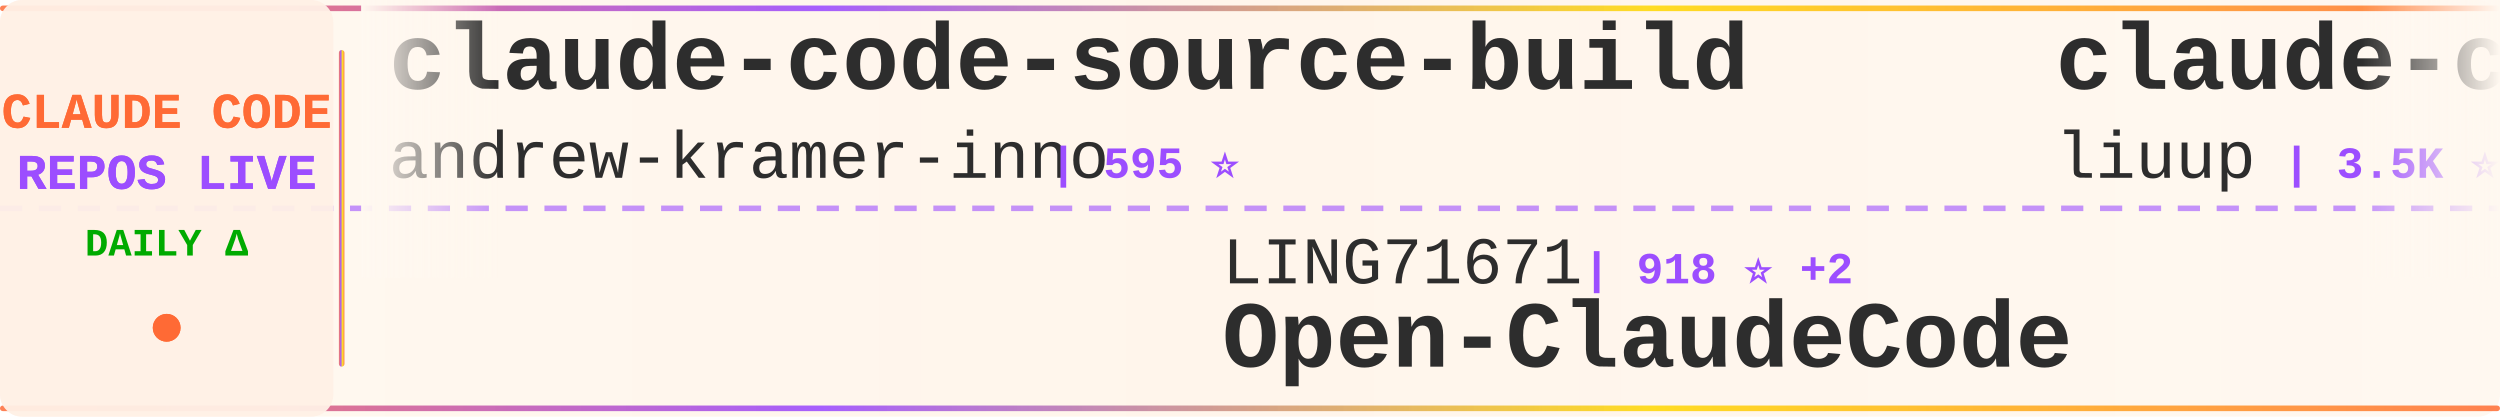
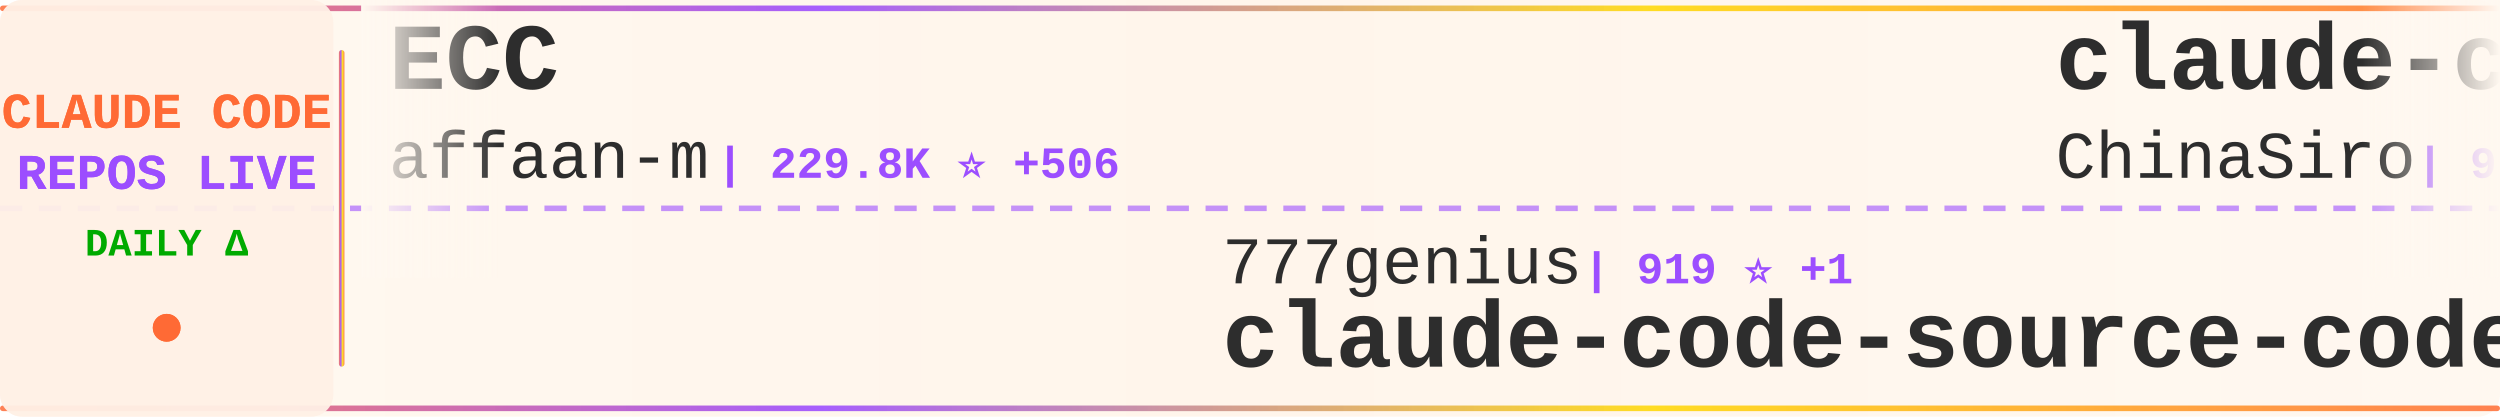
<svg xmlns="http://www.w3.org/2000/svg" width="900" height="150">
  <defs>
    <linearGradient id="tickerBg" x1="0%" y1="0%" x2="100%" y2="0%">
      <stop offset="0%" style="stop-color:#fff8f0;stop-opacity:0.98" />
      <stop offset="50%" style="stop-color:#fff5eb;stop-opacity:1" />
      <stop offset="100%" style="stop-color:#fff8f0;stop-opacity:0.98" />
    </linearGradient>
    <linearGradient id="borderGrad" x1="0%" y1="0%" x2="100%" y2="0%">
      <stop offset="0%" style="stop-color:#FF6B35;stop-opacity:0.85">
        <animate attributeName="stop-opacity" values="0.85;1;0.85" dur="2s" repeatCount="indefinite" />
      </stop>
      <stop offset="33%" style="stop-color:#9C4EFF;stop-opacity:0.9">
        <animate attributeName="stop-opacity" values="0.9;1;0.9" dur="2.2s" repeatCount="indefinite" />
      </stop>
      <stop offset="66%" style="stop-color:#FFD700;stop-opacity:0.85">
        <animate attributeName="stop-opacity" values="0.85;1;0.85" dur="1.8s" repeatCount="indefinite" />
      </stop>
      <stop offset="100%" style="stop-color:#FF6B35;stop-opacity:0.85">
        <animate attributeName="stop-opacity" values="0.85;1;0.85" dur="2s" repeatCount="indefinite" />
      </stop>
    </linearGradient>
    <filter id="textGlow">
      <feGaussianBlur stdDeviation="0.15" result="coloredBlur" />
      <feMerge>
        <feMergeNode in="coloredBlur" />
        <feMergeNode in="SourceGraphic" />
      </feMerge>
    </filter>
    <filter id="metricGlow">
      <feGaussianBlur stdDeviation="0.2" result="coloredBlur" />
      <feMerge>
        <feMergeNode in="coloredBlur" />
        <feMergeNode in="SourceGraphic" />
      </feMerge>
    </filter>
    <linearGradient id="leftFade" x1="0%" y1="0%" x2="100%" y2="0%">
      <stop offset="0%" style="stop-color:#fff8f0;stop-opacity:1" />
      <stop offset="100%" style="stop-color:#fff8f0;stop-opacity:0" />
    </linearGradient>
    <linearGradient id="rightFade" x1="0%" y1="0%" x2="100%" y2="0%">
      <stop offset="0%" style="stop-color:#fff8f0;stop-opacity:0" />
      <stop offset="100%" style="stop-color:#fff8f0;stop-opacity:1" />
    </linearGradient>
  </defs>
  <rect width="900" height="150" fill="url(#tickerBg)" rx="8" />
  <rect x="0" y="2" width="900" height="2" fill="url(#borderGrad)" rx="1" />
  <rect x="0" y="146" width="900" height="2" fill="url(#borderGrad)" rx="1" />
  <line x1="0" y1="75" x2="900" y2="75" stroke="#9C4EFF" stroke-width="2" stroke-dasharray="8 6" opacity="0.6" />
  <rect x="0" y="0" width="120" height="150" fill="#fff0e6" opacity="0.95" rx="8" />
  <text x="60" y="46" font-family="'Courier New', monospace" font-size="18" font-weight="bold" fill="#FF6B35" text-anchor="middle" filter="url(#textGlow)">
    CLAUDE CODE
  </text>
  <text x="60" y="68" font-family="'Courier New', monospace" font-size="18" font-weight="bold" fill="#9C4EFF" text-anchor="middle" filter="url(#textGlow)">
    REPOS LIVE
  </text>
  <text x="60" y="92" font-family="'Courier New', monospace" font-size="14" font-weight="bold" fill="#00aa00" text-anchor="middle">
    DAILY Δ
  </text>
  <circle cx="60" cy="118" r="5" fill="#FF6B35" filter="url(#metricGlow)">
    <animate attributeName="r" values="4;6;4" dur="1.5s" repeatCount="indefinite" />
    <animate attributeName="opacity" values="0.6;1;0.6" dur="1.5s" repeatCount="indefinite" />
  </circle>
  <rect x="122" y="18" width="2" height="114" fill="url(#borderGrad)" rx="1" />
  <clipPath id="tickerClip">
    <rect x="130" y="0" width="770" height="150" />
  </clipPath>
  <g clip-path="url(#tickerClip)">
    <g id="tickerItems">
      <animateTransform attributeName="transform" attributeType="XML" type="translate" from="0 0" to="-3000 0" dur="54s" repeatCount="indefinite" />
      <g transform="translate(0, 0)">
-         <text x="140" y="32" font-family="'Courier New', monospace" font-size="34" font-weight="bold" fill="#2d2d2d">claude-code-source-build</text>
-         <text x="140" y="64" font-family="'Courier New', monospace" font-size="24" font-weight="normal" fill="#2d2d2d" opacity="1.0">andrew-kramer-inno</text>
-         <text x="378" y="64" font-family="'Courier New', monospace" font-size="16" font-weight="bold" fill="#9C4EFF"> | 595 ⭐</text>
+         <text x="140" y="32" font-family="'Courier New', monospace" font-size="34" font-weight="bold" fill="#2d2d2d">ECC</text>
+         <text x="140" y="64" font-family="'Courier New', monospace" font-size="24" font-weight="normal" fill="#2d2d2d" opacity="1.0">affaan-m</text>
+         <text x="258" y="64" font-family="'Courier New', monospace" font-size="16" font-weight="bold" fill="#9C4EFF"> | 229.8K ⭐ +506</text>
      </g>
      <g transform="translate(300, 0)">
-         <text x="140" y="102" font-family="'Courier New', monospace" font-size="24" font-weight="normal" fill="#2d2d2d" opacity="1.0">LING71671</text>
-         <text x="270" y="102" font-family="'Courier New', monospace" font-size="16" font-weight="bold" fill="#9C4EFF"> | 918 ⭐ +2</text>
-         <text x="140" y="132" font-family="'Courier New', monospace" font-size="34" font-weight="bold" fill="#2d2d2d">Open-ClaudeCode</text>
+         <text x="140" y="102" font-family="'Courier New', monospace" font-size="24" font-weight="normal" fill="#2d2d2d" opacity="1.0">777genius</text>
+         <text x="270" y="102" font-family="'Courier New', monospace" font-size="16" font-weight="bold" fill="#9C4EFF"> | 919 ⭐ +1</text>
+         <text x="140" y="132" font-family="'Courier New', monospace" font-size="34" font-weight="bold" fill="#2d2d2d">claude-code-source-code</text>
      </g>
      <g transform="translate(600, 0)">
-         <text x="140" y="32" font-family="'Courier New', monospace" font-size="34" font-weight="bold" fill="#2d2d2d">claude-code-analysis</text>
-         <text x="140" y="64" font-family="'Courier New', monospace" font-size="24" font-weight="normal" fill="#2d2d2d" opacity="1.0">liuup</text>
-         <text x="222" y="64" font-family="'Courier New', monospace" font-size="16" font-weight="bold" fill="#9C4EFF"> | 3.5K ⭐ +12</text>
+         <text x="140" y="32" font-family="'Courier New', monospace" font-size="34" font-weight="bold" fill="#2d2d2d">claude-code-sourcemap</text>
+         <text x="140" y="64" font-family="'Courier New', monospace" font-size="24" font-weight="normal" fill="#2d2d2d" opacity="1.0">ChinaSiro</text>
+         <text x="270" y="64" font-family="'Courier New', monospace" font-size="16" font-weight="bold" fill="#9C4EFF"> | 9.5K ⭐ +5</text>
      </g>
      <g transform="translate(900, 0)">
-         <text x="140" y="102" font-family="'Courier New', monospace" font-size="24" font-weight="normal" fill="#2d2d2d" opacity="1.0">jeremylongshore</text>
-         <text x="342" y="102" font-family="'Courier New', monospace" font-size="16" font-weight="bold" fill="#9C4EFF"> | 2.5K ⭐ +4</text>
-         <text x="140" y="132" font-family="'Courier New', monospace" font-size="34" font-weight="bold" fill="#2d2d2d">claude-code-plugins-plus...</text>
+         <text x="140" y="102" font-family="'Courier New', monospace" font-size="24" font-weight="normal" fill="#2d2d2d" opacity="1.0">disler</text>
+         <text x="234" y="102" font-family="'Courier New', monospace" font-size="16" font-weight="bold" fill="#9C4EFF"> | 1.5K ⭐ +7</text>
+         <text x="140" y="132" font-family="'Courier New', monospace" font-size="34" font-weight="bold" fill="#2d2d2d">pi-vs-claude-code</text>
      </g>
      <g transform="translate(1200, 0)">
-         <text x="140" y="32" font-family="'Courier New', monospace" font-size="34" font-weight="bold" fill="#2d2d2d">claude-code-showcase</text>
-         <text x="140" y="64" font-family="'Courier New', monospace" font-size="24" font-weight="normal" fill="#2d2d2d" opacity="1.0">ChrisWiles</text>
-         <text x="282" y="64" font-family="'Courier New', monospace" font-size="16" font-weight="bold" fill="#9C4EFF"> | 6.0K ⭐ +2</text>
+         <text x="140" y="32" font-family="'Courier New', monospace" font-size="34" font-weight="bold" fill="#2d2d2d">claude-code-action</text>
+         <text x="140" y="64" font-family="'Courier New', monospace" font-size="24" font-weight="normal" fill="#2d2d2d" opacity="1.0">anthropics</text>
+         <text x="282" y="64" font-family="'Courier New', monospace" font-size="16" font-weight="bold" fill="#9C4EFF"> | 8.4K ⭐ +16</text>
      </g>
      <g transform="translate(1500, 0)">
-         <text x="140" y="102" font-family="'Courier New', monospace" font-size="24" font-weight="normal" fill="#2d2d2d" opacity="1.0">anthropics</text>
-         <text x="282" y="102" font-family="'Courier New', monospace" font-size="16" font-weight="bold" fill="#9C4EFF"> | 161.2K ⭐ +304</text>
-         <text x="140" y="132" font-family="'Courier New', monospace" font-size="34" font-weight="bold" fill="#2d2d2d">skills</text>
+         <text x="140" y="102" font-family="'Courier New', monospace" font-size="24" font-weight="normal" fill="#2d2d2d" opacity="1.0">AprilNEA</text>
+         <text x="258" y="102" font-family="'Courier New', monospace" font-size="16" font-weight="bold" fill="#9C4EFF"> | 391 ⭐</text>
+         <text x="140" y="132" font-family="'Courier New', monospace" font-size="34" font-weight="bold" fill="#2d2d2d">claude-code-source</text>
      </g>
      <g transform="translate(1800, 0)">
-         <text x="140" y="32" font-family="'Courier New', monospace" font-size="34" font-weight="bold" fill="#2d2d2d">claude-code-settings</text>
-         <text x="140" y="64" font-family="'Courier New', monospace" font-size="24" font-weight="normal" fill="#2d2d2d" opacity="1.0">feiskyer</text>
-         <text x="258" y="64" font-family="'Courier New', monospace" font-size="16" font-weight="bold" fill="#9C4EFF"> | 1.6K ⭐ +2</text>
+         <text x="140" y="32" font-family="'Courier New', monospace" font-size="34" font-weight="bold" fill="#2d2d2d">Claude-Code</text>
+         <text x="140" y="64" font-family="'Courier New', monospace" font-size="24" font-weight="normal" fill="#2d2d2d" opacity="1.0">KPR111</text>
+         <text x="234" y="64" font-family="'Courier New', monospace" font-size="16" font-weight="bold" fill="#9C4EFF"> | 18 ⭐</text>
      </g>
      <g transform="translate(2100, 0)">
-         <text x="140" y="102" font-family="'Courier New', monospace" font-size="24" font-weight="normal" fill="#2d2d2d" opacity="1.0">luyao618</text>
-         <text x="258" y="102" font-family="'Courier New', monospace" font-size="16" font-weight="bold" fill="#9C4EFF"> | 1.6K ⭐ +7</text>
-         <text x="140" y="132" font-family="'Courier New', monospace" font-size="34" font-weight="bold" fill="#2d2d2d">Claude-Code-Source-Study</text>
+         <text x="140" y="102" font-family="'Courier New', monospace" font-size="24" font-weight="normal" fill="#2d2d2d" opacity="1.0">Donchitos</text>
+         <text x="270" y="102" font-family="'Courier New', monospace" font-size="16" font-weight="bold" fill="#9C4EFF"> | 23.0K ⭐ +50</text>
+         <text x="140" y="132" font-family="'Courier New', monospace" font-size="34" font-weight="bold" fill="#2d2d2d">Claude-Code-Game-Studios</text>
      </g>
      <g transform="translate(2400, 0)">
-         <text x="140" y="32" font-family="'Courier New', monospace" font-size="34" font-weight="bold" fill="#2d2d2d">claude-code-source</text>
-         <text x="140" y="64" font-family="'Courier New', monospace" font-size="24" font-weight="normal" fill="#2d2d2d" opacity="1.0">JrCx7scC</text>
-         <text x="258" y="64" font-family="'Courier New', monospace" font-size="16" font-weight="bold" fill="#9C4EFF"> | 371 ⭐</text>
+         <text x="140" y="32" font-family="'Courier New', monospace" font-size="34" font-weight="bold" fill="#2d2d2d">Claude-code</text>
+         <text x="140" y="64" font-family="'Courier New', monospace" font-size="24" font-weight="normal" fill="#2d2d2d" opacity="1.0">fazxes</text>
+         <text x="234" y="64" font-family="'Courier New', monospace" font-size="16" font-weight="bold" fill="#9C4EFF"> | 225 ⭐</text>
      </g>
      <g transform="translate(2700, 0)">
-         <text x="140" y="102" font-family="'Courier New', monospace" font-size="24" font-weight="normal" fill="#2d2d2d" opacity="1.0">chauncygu</text>
-         <text x="270" y="102" font-family="'Courier New', monospace" font-size="16" font-weight="bold" fill="#9C4EFF"> | 2.8K ⭐ +3</text>
-         <text x="140" y="132" font-family="'Courier New', monospace" font-size="34" font-weight="bold" fill="#2d2d2d">collection-claude-code-s...</text>
+         <text x="140" y="102" font-family="'Courier New', monospace" font-size="24" font-weight="normal" fill="#2d2d2d" opacity="1.0">ding113</text>
+         <text x="246" y="102" font-family="'Courier New', monospace" font-size="16" font-weight="bold" fill="#9C4EFF"> | 3.2K ⭐ +2</text>
+         <text x="140" y="132" font-family="'Courier New', monospace" font-size="34" font-weight="bold" fill="#2d2d2d">claude-code-hub</text>
      </g>
      <g transform="translate(3000, 0)">
-         <text x="140" y="32" font-family="'Courier New', monospace" font-size="34" font-weight="bold" fill="#2d2d2d">claude-code-source-build</text>
-         <text x="140" y="64" font-family="'Courier New', monospace" font-size="24" font-weight="normal" fill="#2d2d2d" opacity="1.0">andrew-kramer-inno</text>
-         <text x="378" y="64" font-family="'Courier New', monospace" font-size="16" font-weight="bold" fill="#9C4EFF"> | 595 ⭐</text>
+         <text x="140" y="32" font-family="'Courier New', monospace" font-size="34" font-weight="bold" fill="#2d2d2d">ECC</text>
+         <text x="140" y="64" font-family="'Courier New', monospace" font-size="24" font-weight="normal" fill="#2d2d2d" opacity="1.0">affaan-m</text>
+         <text x="258" y="64" font-family="'Courier New', monospace" font-size="16" font-weight="bold" fill="#9C4EFF"> | 229.8K ⭐ +506</text>
      </g>
      <g transform="translate(3300, 0)">
-         <text x="140" y="102" font-family="'Courier New', monospace" font-size="24" font-weight="normal" fill="#2d2d2d" opacity="1.0">LING71671</text>
-         <text x="270" y="102" font-family="'Courier New', monospace" font-size="16" font-weight="bold" fill="#9C4EFF"> | 918 ⭐ +2</text>
-         <text x="140" y="132" font-family="'Courier New', monospace" font-size="34" font-weight="bold" fill="#2d2d2d">Open-ClaudeCode</text>
+         <text x="140" y="102" font-family="'Courier New', monospace" font-size="24" font-weight="normal" fill="#2d2d2d" opacity="1.0">777genius</text>
+         <text x="270" y="102" font-family="'Courier New', monospace" font-size="16" font-weight="bold" fill="#9C4EFF"> | 919 ⭐ +1</text>
+         <text x="140" y="132" font-family="'Courier New', monospace" font-size="34" font-weight="bold" fill="#2d2d2d">claude-code-source-code</text>
      </g>
      <g transform="translate(3600, 0)">
-         <text x="140" y="32" font-family="'Courier New', monospace" font-size="34" font-weight="bold" fill="#2d2d2d">claude-code-analysis</text>
-         <text x="140" y="64" font-family="'Courier New', monospace" font-size="24" font-weight="normal" fill="#2d2d2d" opacity="1.0">liuup</text>
-         <text x="222" y="64" font-family="'Courier New', monospace" font-size="16" font-weight="bold" fill="#9C4EFF"> | 3.5K ⭐ +12</text>
+         <text x="140" y="32" font-family="'Courier New', monospace" font-size="34" font-weight="bold" fill="#2d2d2d">claude-code-sourcemap</text>
+         <text x="140" y="64" font-family="'Courier New', monospace" font-size="24" font-weight="normal" fill="#2d2d2d" opacity="1.0">ChinaSiro</text>
+         <text x="270" y="64" font-family="'Courier New', monospace" font-size="16" font-weight="bold" fill="#9C4EFF"> | 9.5K ⭐ +5</text>
      </g>
      <g transform="translate(3900, 0)">
-         <text x="140" y="102" font-family="'Courier New', monospace" font-size="24" font-weight="normal" fill="#2d2d2d" opacity="1.0">jeremylongshore</text>
-         <text x="342" y="102" font-family="'Courier New', monospace" font-size="16" font-weight="bold" fill="#9C4EFF"> | 2.5K ⭐ +4</text>
-         <text x="140" y="132" font-family="'Courier New', monospace" font-size="34" font-weight="bold" fill="#2d2d2d">claude-code-plugins-plus...</text>
+         <text x="140" y="102" font-family="'Courier New', monospace" font-size="24" font-weight="normal" fill="#2d2d2d" opacity="1.0">disler</text>
+         <text x="234" y="102" font-family="'Courier New', monospace" font-size="16" font-weight="bold" fill="#9C4EFF"> | 1.5K ⭐ +7</text>
+         <text x="140" y="132" font-family="'Courier New', monospace" font-size="34" font-weight="bold" fill="#2d2d2d">pi-vs-claude-code</text>
      </g>
    </g>
  </g>
  <rect x="130" y="0" width="50" height="100" fill="url(#leftFade)" />
  <rect x="850" y="0" width="50" height="100" fill="url(#rightFade)" />
</svg>
